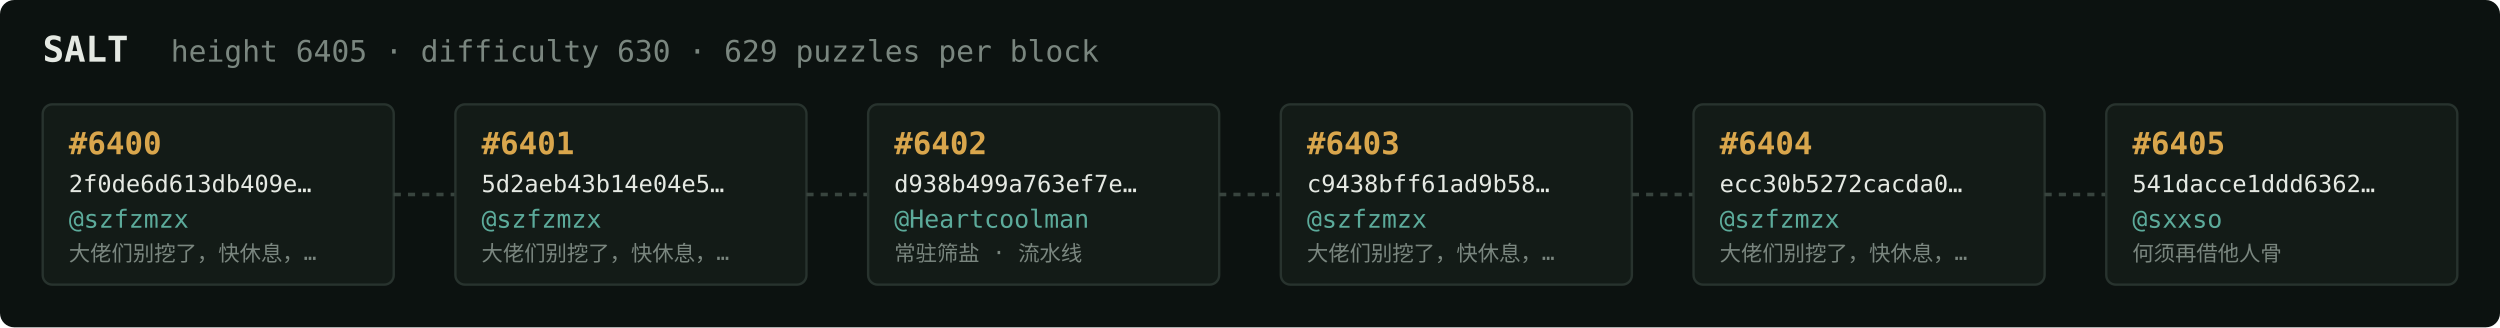
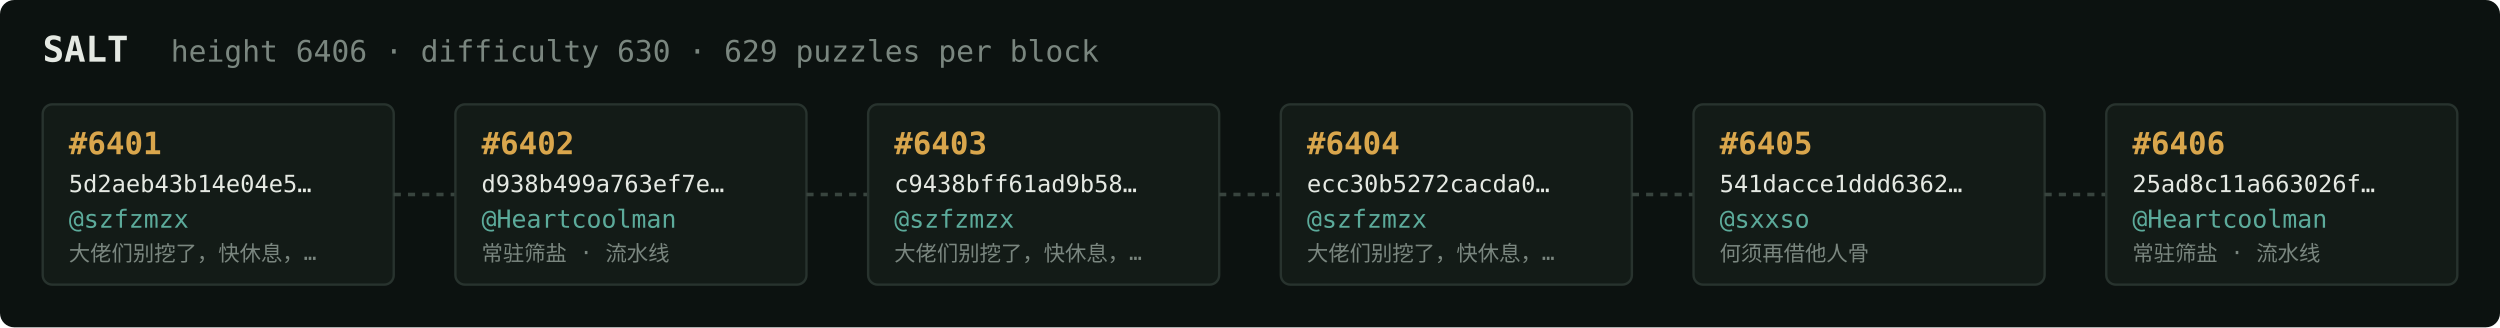
<svg xmlns="http://www.w3.org/2000/svg" width="1054" height="138" viewBox="0 0 1054 138" font-family="ui-monospace,SFMono-Regular,Menlo,monospace">
  <rect fill="#0c1210" width="1054" height="138" rx="6" />
  <text x="18" y="26" fill="#e5e9e3" font-size="15" font-weight="700">SALT</text>
-   <text x="72" y="26" fill="#7a867f" font-size="12.5">height 6405 · difficulty 630 · 629 puzzles per block</text>
+   <text x="72" y="26" fill="#7a867f" font-size="12.5">height 6406 · difficulty 630 · 629 puzzles per block</text>
  <rect x="18" y="44" width="148" height="76" rx="4" fill="#131b17" stroke="#28332e" stroke-width="1" />
-   <text x="29" y="65" fill="#d9a64c" font-size="13" font-weight="700">#6400</text>
-   <text x="29" y="81" fill="#e5e9e3" font-size="10">2f0de6d613db409e…</text>
+   <text x="29" y="65" fill="#d9a64c" font-size="13" font-weight="700">#6401</text>
+   <text x="29" y="81" fill="#e5e9e3" font-size="10">5d2aeb43b14e04e5…</text>
  <text x="29" y="96" fill="#5cab9b" font-size="10.5">@szfzmzx</text>
  <text x="29" y="110" fill="#7a867f" font-size="9">大佬们别挖了，快休息，…</text>
  <line x1="166" y1="82.0" x2="192" y2="82.0" stroke="#38443e" stroke-width="1.5" stroke-dasharray="3 3" />
  <rect x="192" y="44" width="148" height="76" rx="4" fill="#131b17" stroke="#28332e" stroke-width="1" />
-   <text x="203" y="65" fill="#d9a64c" font-size="13" font-weight="700">#6401</text>
-   <text x="203" y="81" fill="#e5e9e3" font-size="10">5d2aeb43b14e04e5…</text>
-   <text x="203" y="96" fill="#5cab9b" font-size="10.5">@szfzmzx</text>
-   <text x="203" y="110" fill="#7a867f" font-size="9">大佬们别挖了，快休息，…</text>
+   <text x="203" y="65" fill="#d9a64c" font-size="13" font-weight="700">#6402</text>
+   <text x="203" y="81" fill="#e5e9e3" font-size="10">d938b499a763ef7e…</text>
+   <text x="203" y="96" fill="#5cab9b" font-size="10.5">@Heartcoolman</text>
+   <text x="203" y="110" fill="#7a867f" font-size="9">常驻筛盐 · 流水线</text>
  <line x1="340" y1="82.0" x2="366" y2="82.0" stroke="#38443e" stroke-width="1.5" stroke-dasharray="3 3" />
  <rect x="366" y="44" width="148" height="76" rx="4" fill="#131b17" stroke="#28332e" stroke-width="1" />
-   <text x="377" y="65" fill="#d9a64c" font-size="13" font-weight="700">#6402</text>
-   <text x="377" y="81" fill="#e5e9e3" font-size="10">d938b499a763ef7e…</text>
-   <text x="377" y="96" fill="#5cab9b" font-size="10.5">@Heartcoolman</text>
-   <text x="377" y="110" fill="#7a867f" font-size="9">常驻筛盐 · 流水线</text>
+   <text x="377" y="65" fill="#d9a64c" font-size="13" font-weight="700">#6403</text>
+   <text x="377" y="81" fill="#e5e9e3" font-size="10">c9438bff61ad9b58…</text>
+   <text x="377" y="96" fill="#5cab9b" font-size="10.5">@szfzmzx</text>
+   <text x="377" y="110" fill="#7a867f" font-size="9">大佬们别挖了，快休息，…</text>
  <line x1="514" y1="82.0" x2="540" y2="82.0" stroke="#38443e" stroke-width="1.5" stroke-dasharray="3 3" />
  <rect x="540" y="44" width="148" height="76" rx="4" fill="#131b17" stroke="#28332e" stroke-width="1" />
-   <text x="551" y="65" fill="#d9a64c" font-size="13" font-weight="700">#6403</text>
-   <text x="551" y="81" fill="#e5e9e3" font-size="10">c9438bff61ad9b58…</text>
+   <text x="551" y="65" fill="#d9a64c" font-size="13" font-weight="700">#6404</text>
+   <text x="551" y="81" fill="#e5e9e3" font-size="10">ecc30b5272cacda0…</text>
  <text x="551" y="96" fill="#5cab9b" font-size="10.5">@szfzmzx</text>
  <text x="551" y="110" fill="#7a867f" font-size="9">大佬们别挖了，快休息，…</text>
  <line x1="688" y1="82.0" x2="714" y2="82.0" stroke="#38443e" stroke-width="1.5" stroke-dasharray="3 3" />
  <rect x="714" y="44" width="148" height="76" rx="4" fill="#131b17" stroke="#28332e" stroke-width="1" />
-   <text x="725" y="65" fill="#d9a64c" font-size="13" font-weight="700">#6404</text>
-   <text x="725" y="81" fill="#e5e9e3" font-size="10">ecc30b5272cacda0…</text>
-   <text x="725" y="96" fill="#5cab9b" font-size="10.5">@szfzmzx</text>
-   <text x="725" y="110" fill="#7a867f" font-size="9">大佬们别挖了，快休息，…</text>
+   <text x="725" y="65" fill="#d9a64c" font-size="13" font-weight="700">#6405</text>
+   <text x="725" y="81" fill="#e5e9e3" font-size="10">541dacce1ddd6362…</text>
+   <text x="725" y="96" fill="#5cab9b" font-size="10.5">@sxxso</text>
+   <text x="725" y="110" fill="#7a867f" font-size="9">何须再借他人骨</text>
  <line x1="862" y1="82.0" x2="888" y2="82.0" stroke="#38443e" stroke-width="1.5" stroke-dasharray="3 3" />
  <rect x="888" y="44" width="148" height="76" rx="4" fill="#131b17" stroke="#28332e" stroke-width="1" />
-   <text x="899" y="65" fill="#d9a64c" font-size="13" font-weight="700">#6405</text>
-   <text x="899" y="81" fill="#e5e9e3" font-size="10">541dacce1ddd6362…</text>
-   <text x="899" y="96" fill="#5cab9b" font-size="10.5">@sxxso</text>
-   <text x="899" y="110" fill="#7a867f" font-size="9">何须再借他人骨</text>
+   <text x="899" y="65" fill="#d9a64c" font-size="13" font-weight="700">#6406</text>
+   <text x="899" y="81" fill="#e5e9e3" font-size="10">25ad8c11a663026f…</text>
+   <text x="899" y="96" fill="#5cab9b" font-size="10.5">@Heartcoolman</text>
+   <text x="899" y="110" fill="#7a867f" font-size="9">常驻筛盐 · 流水线</text>
</svg>
